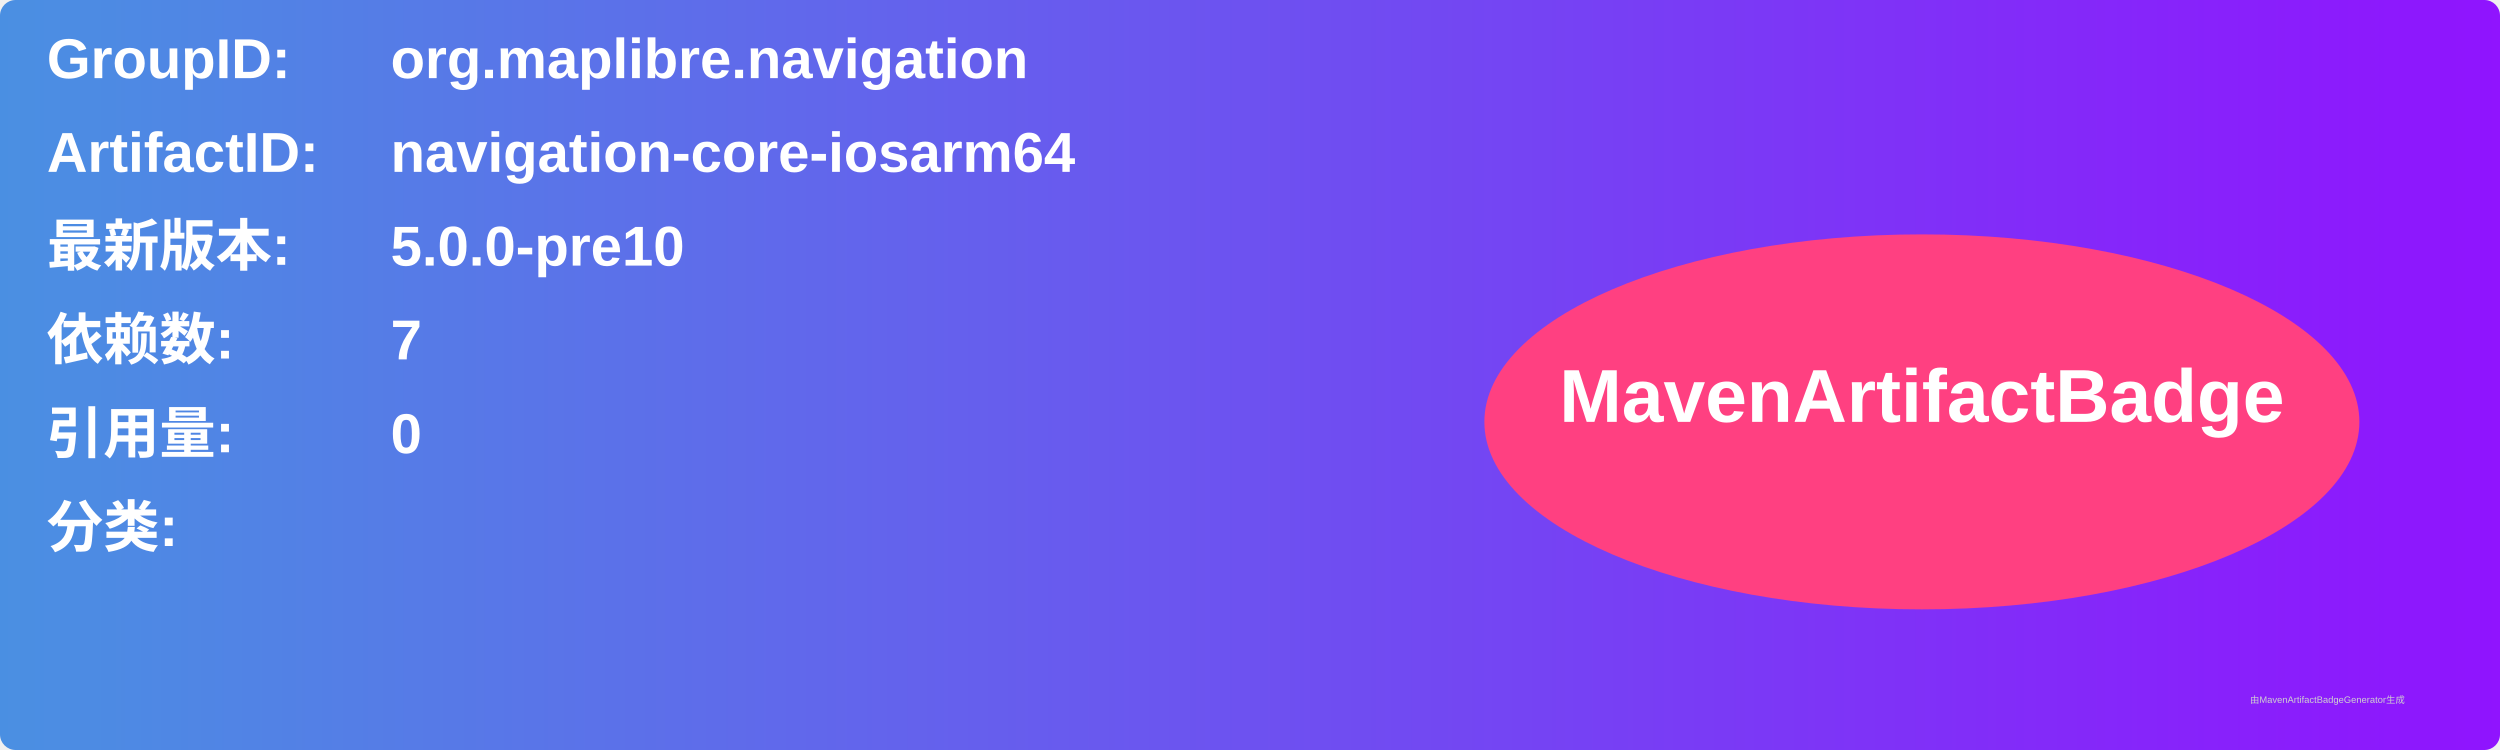
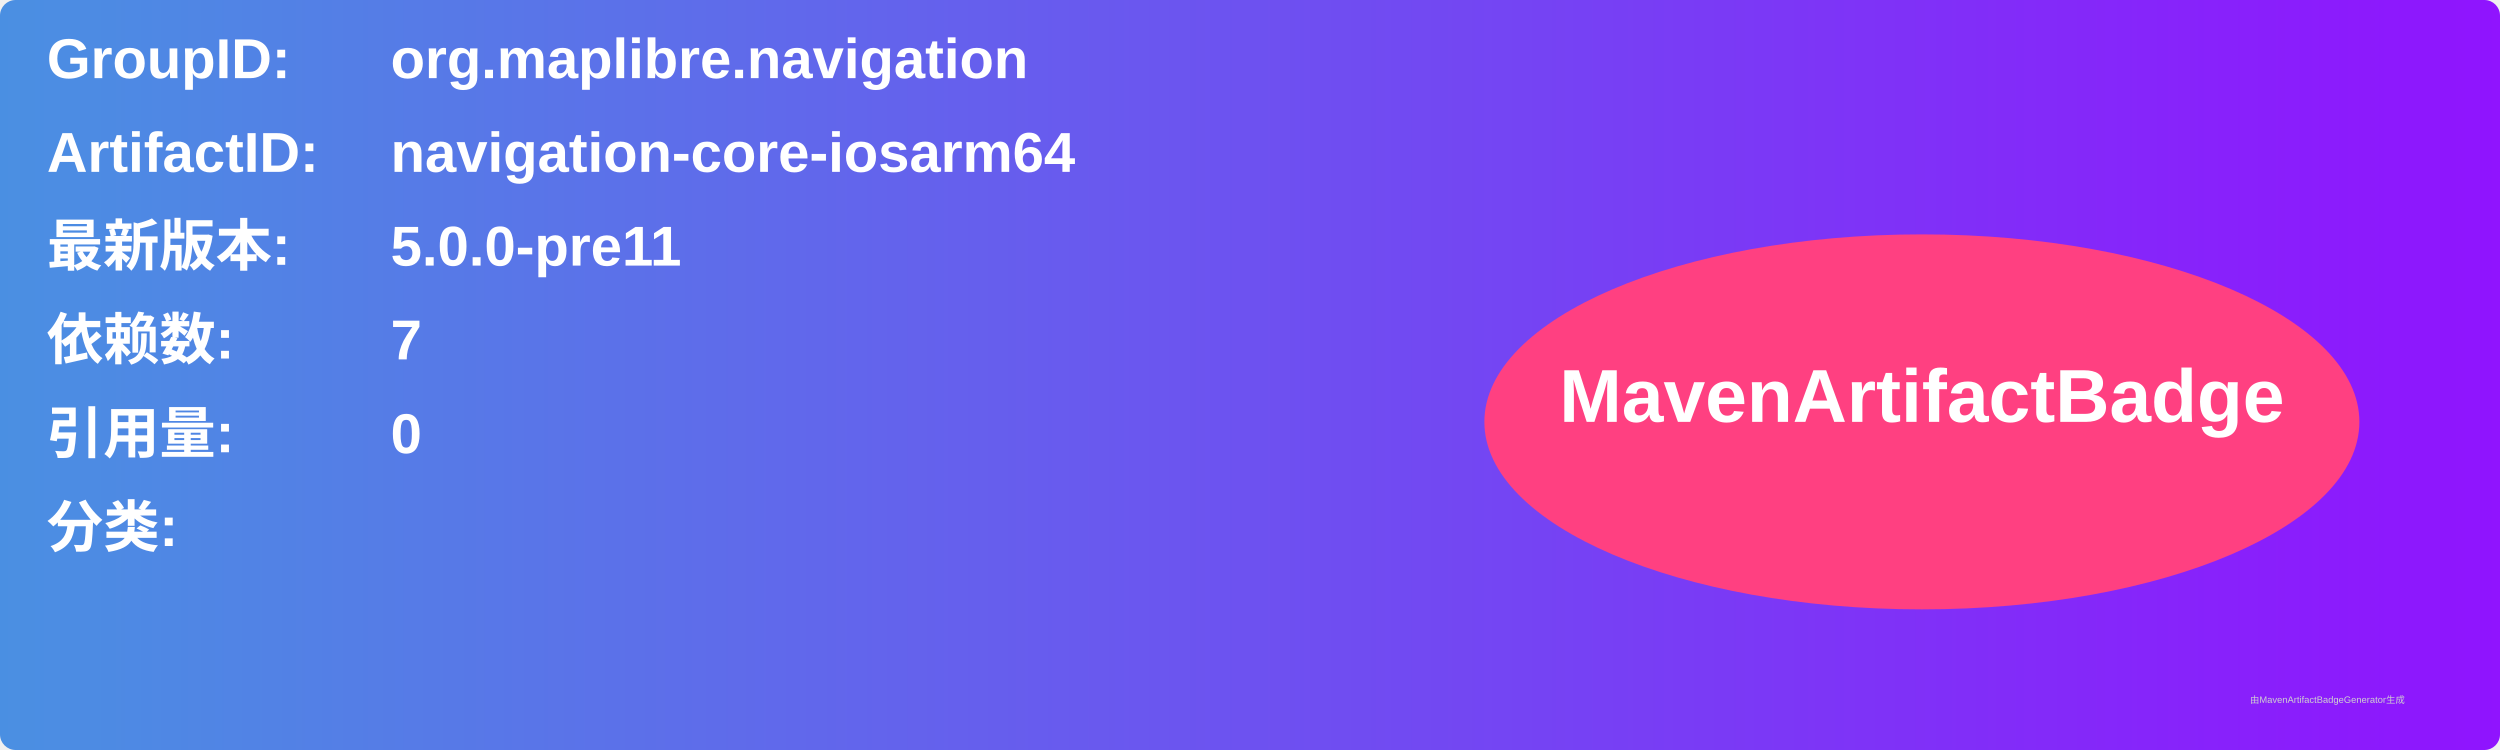
<svg xmlns="http://www.w3.org/2000/svg" width="800" height="240" viewBox="0 0 800 240">
  <linearGradient id="grad" x1="0%" y1="0%" x2="100%" y2="0%">
    <stop offset="0%" stop-color="#4a90e2" />
    <stop offset="100%" stop-color="#9013fe" />
  </linearGradient>
  <rect width="100%" height="100%" rx="5" ry="5" fill="url(#grad)" />
  <g transform="translate(15, 15)">
    <text x="0" y="10" font-family="Arial" font-size="18" fill="white" font-weight="bold" width="260">GroupID:</text>
    <text x="110" y="10" font-family="Arial" font-size="18" fill="white" font-weight="bold" width="460">org.maplibre.navigation</text>
    <text x="0" y="40" font-family="Arial" font-size="18" fill="white" font-weight="bold" width="260">ArtifactID:</text>
    <text x="110" y="40" font-family="Arial" font-size="18" fill="white" font-weight="bold" width="460">navigation-core-iosarm64</text>
    <text x="0" y="70" font-family="Arial" font-size="18" fill="white" font-weight="bold">最新版本:</text>
    <text x="110" y="70" font-family="Arial" font-size="18" fill="white" font-weight="bold">
-       <tspan font-weight="bold">5.0.0-pre10</tspan>
+       <tspan font-weight="bold">5.0.0-pre11</tspan>
    </text>
    <text x="0" y="100" font-family="Arial" font-size="18" fill="white" font-weight="bold">依赖数: </text>
    <text x="110" y="100" font-family="Arial" font-size="18" fill="white">
      <tspan font-weight="bold">7</tspan>
    </text>
    <text x="0" y="130" font-family="Arial" font-size="18" fill="white" font-weight="bold">引用量: </text>
    <text x="110" y="130" font-family="Arial" font-size="18" fill="white">
      <tspan font-weight="bold">0</tspan>
    </text>
    <text x="0" y="160" font-family="Arial" font-size="18" fill="white" font-weight="bold">分类:</text>
    <text x="10" y="190" font-family="Arial" font-size="10" fill="white">
      <tspan font-weight="bold" />
    </text>
    <ellipse cx="600" cy="120" rx="140" ry="60" fill="#ff4081" />
    <text x="600" y="120" text-anchor="middle" font-family="Arial" font-size="24" fill="white" font-weight="bold">MavenArtifactBadge</text>
  </g>
  <text x="720" y="225" font-family="Arial" font-size="3" fill="#d0d0d0">由MavenArtifactBadgeGenerator生成</text>
</svg>
